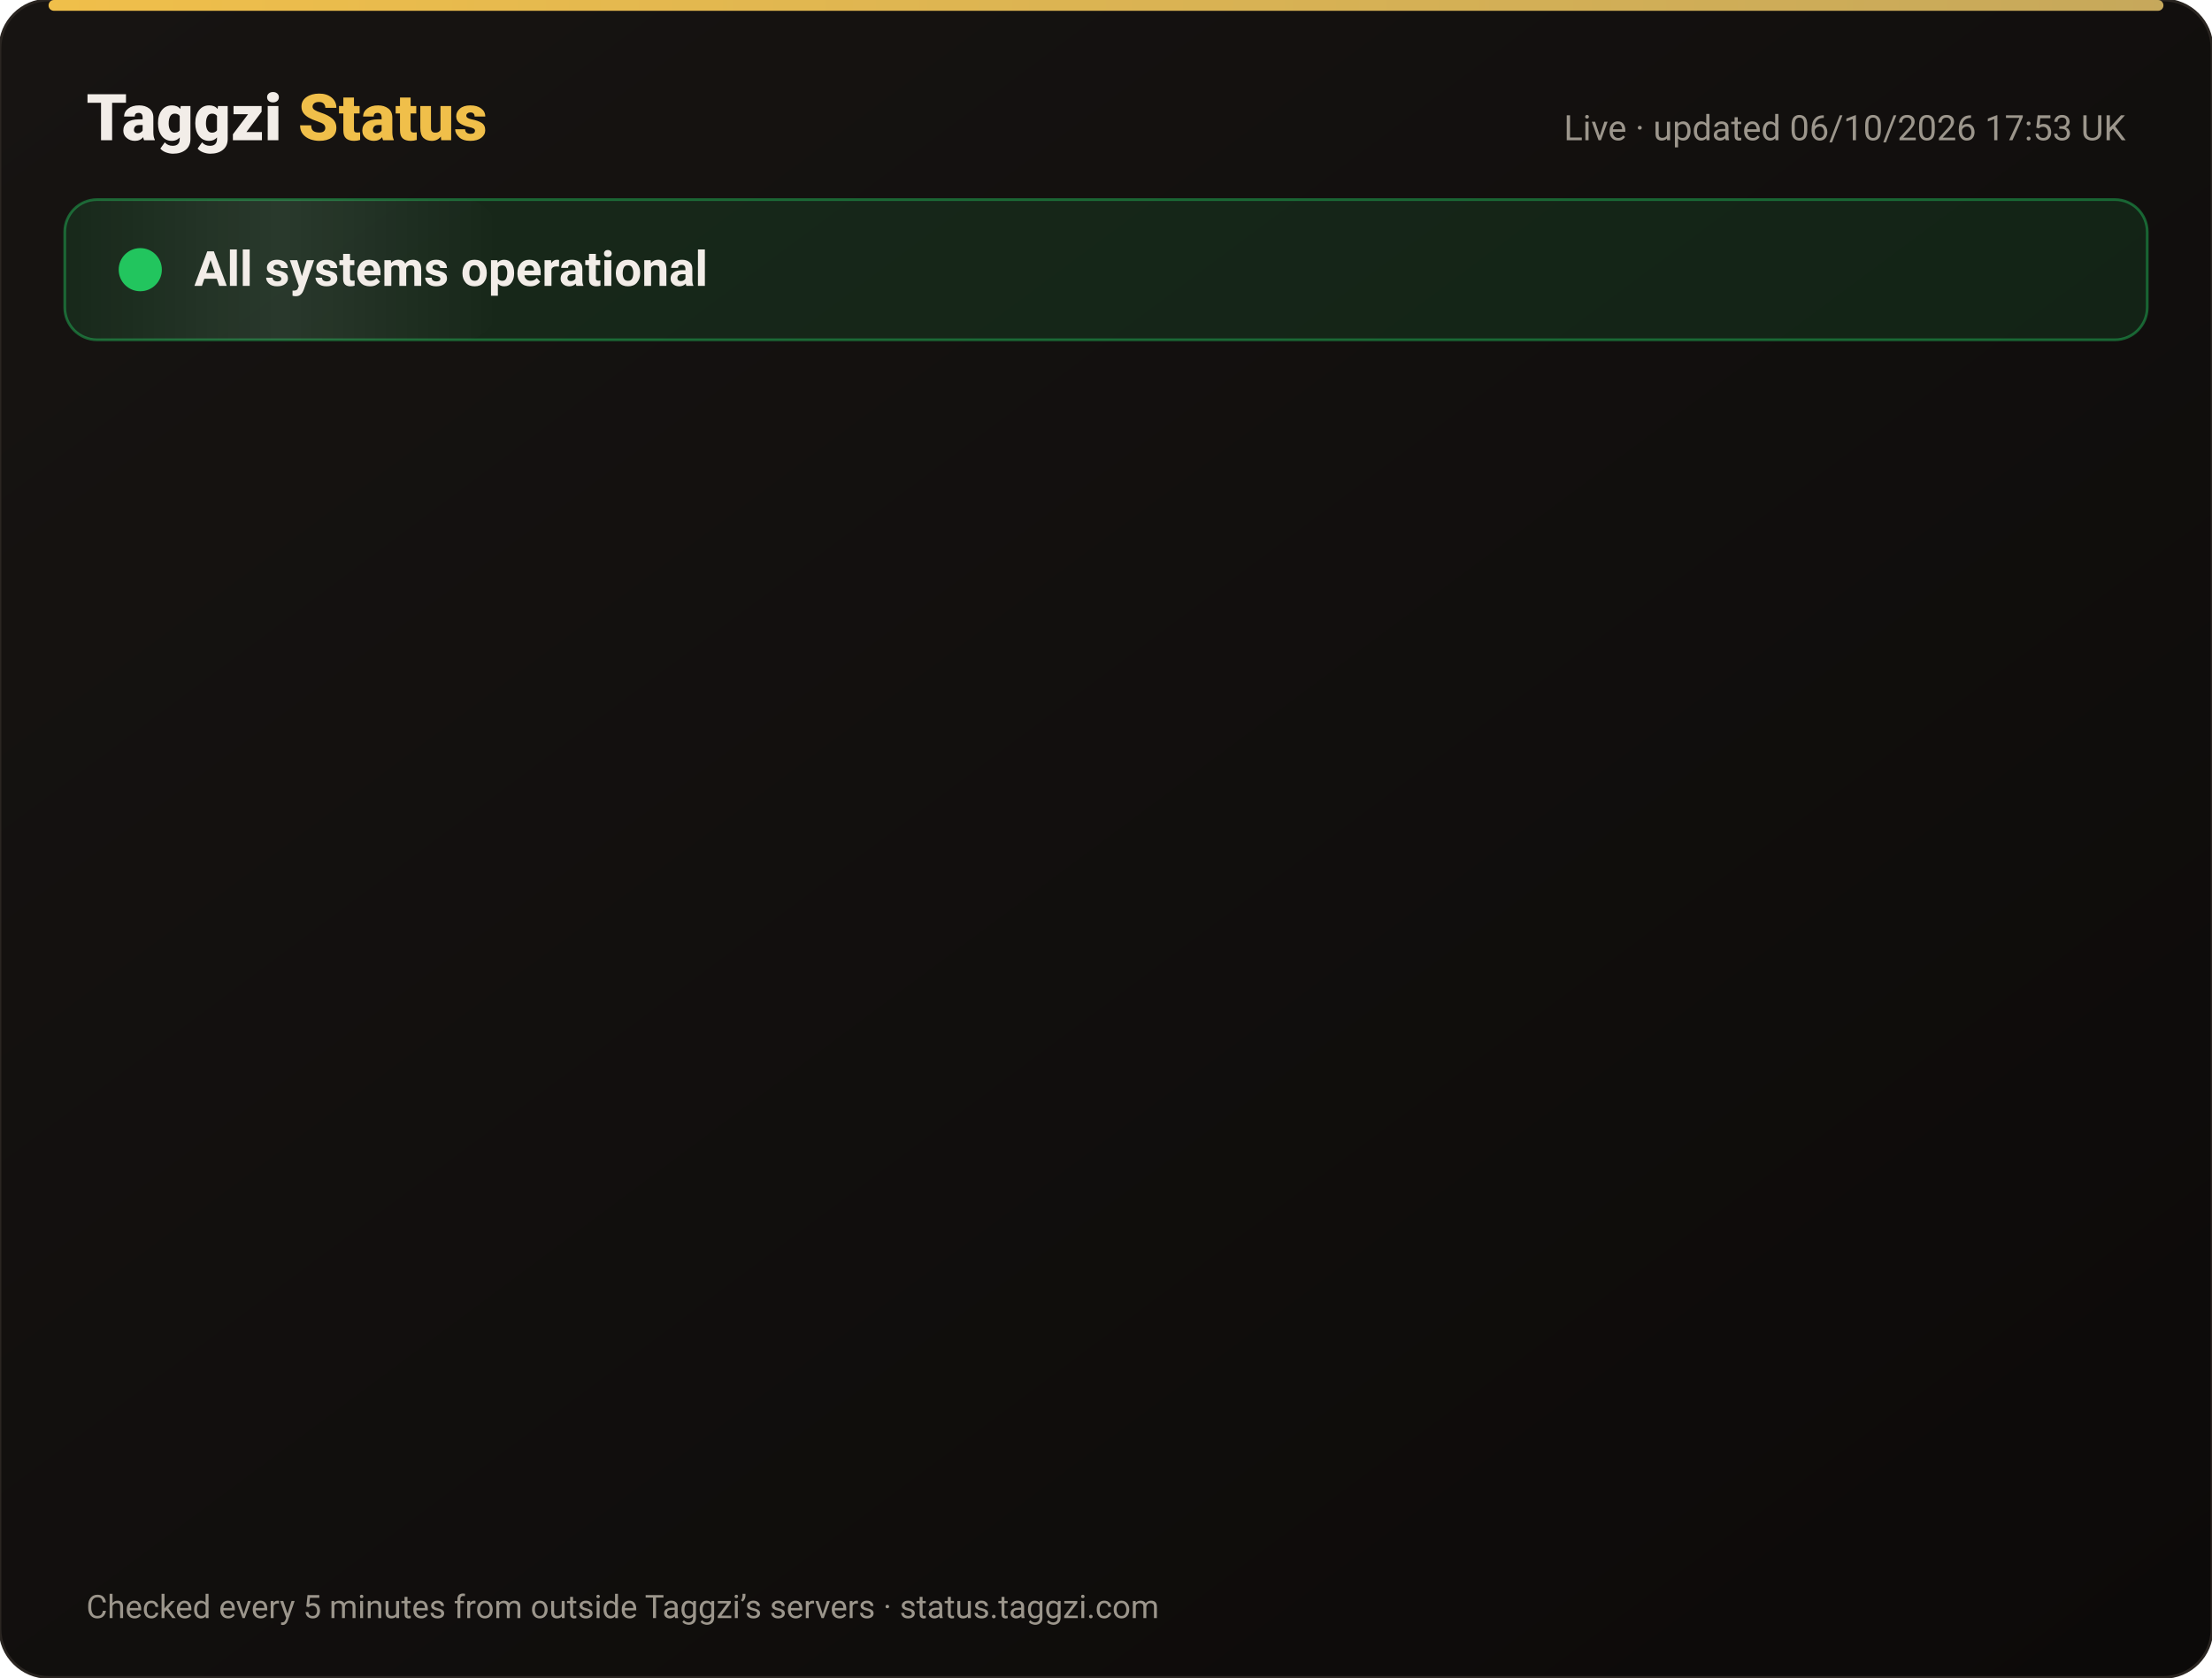
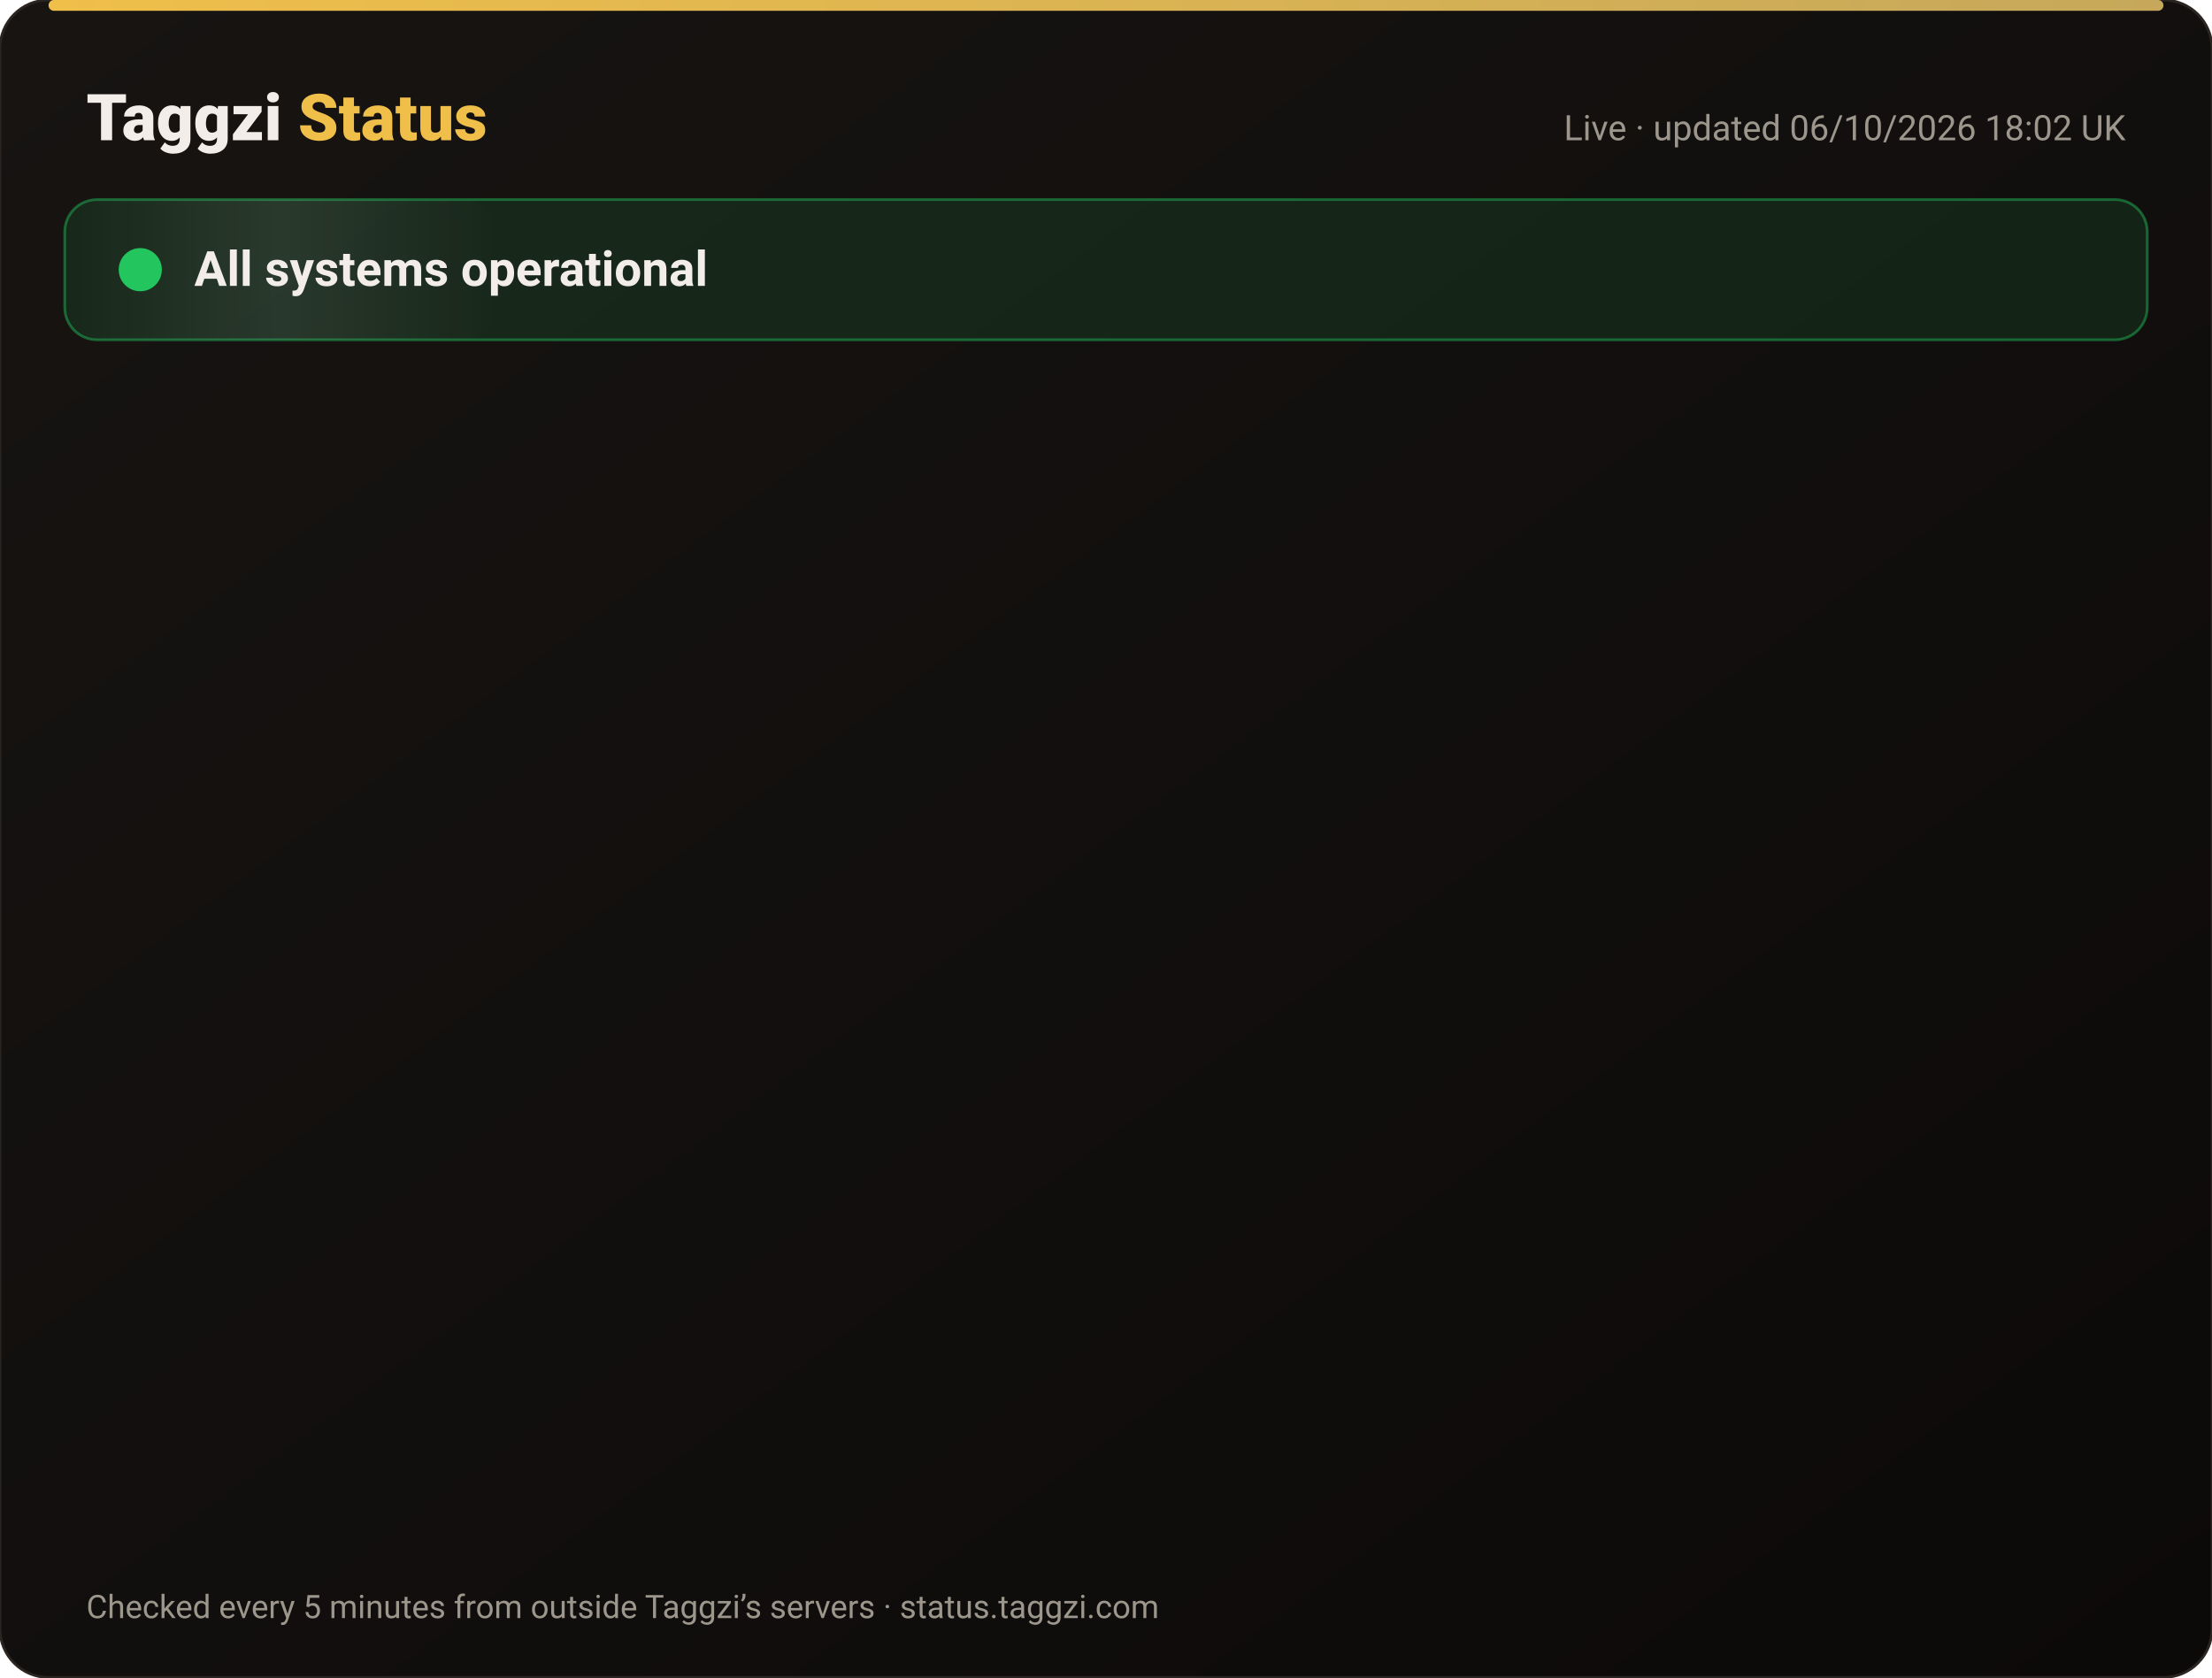
<svg xmlns="http://www.w3.org/2000/svg" width="820" height="622" viewBox="0 0 820 622" font-family="-apple-system,Segoe UI,Roboto,Helvetica,Arial,sans-serif">
  <defs>
    <linearGradient id="bg" x1="0" y1="0" x2="1" y2="1">
      <stop offset="0" stop-color="#171412" />
      <stop offset="1" stop-color="#0C0A09" />
    </linearGradient>
    <linearGradient id="gold" x1="0" x2="1">
      <stop offset="0" stop-color="#F0BF4A" />
      <stop offset="1" stop-color="#c6a85b" />
    </linearGradient>
    <linearGradient id="shine" x1="0" x2="1">
      <stop offset="0" stop-color="#fff" stop-opacity="0" />
      <stop offset=".5" stop-color="#fff" stop-opacity=".08" />
      <stop offset="1" stop-color="#fff" stop-opacity="0" />
    </linearGradient>
  </defs>
  <rect width="820" height="622" rx="18" fill="url(#bg)" stroke="#2a2521" />
  <rect x="18" y="0" width="784" height="4" rx="2" fill="url(#gold)" />
  <text x="32" y="52" font-size="24" font-weight="800" fill="#F2EDE8">Taggzi <tspan fill="#F0BF4A">Status</tspan>
  </text>
-   <text x="788" y="52" font-size="13" fill="#9C968C" text-anchor="end">Live · updated 06/10/2026 17:53 UK</text>
+   <text x="788" y="52" font-size="13" fill="#9C968C" text-anchor="end">Live · updated 06/10/2026 18:02 UK</text>
  <rect x="24" y="74" width="772" height="52" rx="12" fill="#22c55e" fill-opacity=".12" stroke="#22c55e" stroke-opacity=".45" />
  <rect x="24" y="74" width="160" height="52" rx="12" fill="url(#shine)">
    <animate attributeName="x" from="-160" to="820" dur="4s" repeatCount="indefinite" />
  </rect>
  <circle cx="52" cy="100" r="7" fill="#22c55e" />
  <circle cx="52" cy="100" r="7" fill="none" stroke="#22c55e" stroke-width="2">
    <animate attributeName="r" values="7;15;7" dur="2s" repeatCount="indefinite" />
    <animate attributeName="opacity" values=".9;0;.9" dur="2s" repeatCount="indefinite" />
  </circle>
  <text x="72" y="106" font-size="18" font-weight="700" fill="#F2EDE8">All systems operational</text>
  <g opacity="0">
    <animate attributeName="opacity" from="0" to="1" begin="0.00s" dur=".6s" fill="freeze" />
    <line x1="32" y1="188" x2="788" y2="188" stroke="#2a2521" />
    <circle cx="44" cy="166" r="6" fill="#22c55e">
      <animate attributeName="opacity" values="1;.45;1" dur="2.4s" begin="0.00s" repeatCount="indefinite" />
    </circle>
    <text x="62" y="171" font-size="15" font-weight="650" fill="#F2EDE8">Website</text>
    <text x="630" y="171" font-size="13" fill="#9C968C" text-anchor="end">100.00% uptime</text>
    <rect x="648" y="154" width="140" height="24" rx="12" fill="#22c55e" fill-opacity=".14" stroke="#22c55e" stroke-opacity=".5" />
    <text x="718" y="171" font-size="12" font-weight="700" fill="#22c55e" text-anchor="middle">Operational</text>
  </g>
  <g opacity="0">
    <animate attributeName="opacity" from="0" to="1" begin="0.15s" dur=".6s" fill="freeze" />
    <line x1="32" y1="234" x2="788" y2="234" stroke="#2a2521" />
    <circle cx="44" cy="212" r="6" fill="#22c55e">
      <animate attributeName="opacity" values="1;.45;1" dur="2.4s" begin="0.15s" repeatCount="indefinite" />
    </circle>
    <text x="62" y="217" font-size="15" font-weight="650" fill="#F2EDE8">Tag scans</text>
    <text x="630" y="217" font-size="13" fill="#9C968C" text-anchor="end">100.00% uptime</text>
    <rect x="648" y="200" width="140" height="24" rx="12" fill="#22c55e" fill-opacity=".14" stroke="#22c55e" stroke-opacity=".5" />
    <text x="718" y="217" font-size="12" font-weight="700" fill="#22c55e" text-anchor="middle">Operational</text>
  </g>
  <g opacity="0">
    <animate attributeName="opacity" from="0" to="1" begin="0.30s" dur=".6s" fill="freeze" />
    <line x1="32" y1="280" x2="788" y2="280" stroke="#2a2521" />
    <circle cx="44" cy="258" r="6" fill="#22c55e">
      <animate attributeName="opacity" values="1;.45;1" dur="2.4s" begin="0.30s" repeatCount="indefinite" />
    </circle>
    <text x="62" y="263" font-size="15" font-weight="650" fill="#F2EDE8">Manual tag lookup</text>
    <text x="630" y="263" font-size="13" fill="#9C968C" text-anchor="end">100.00% uptime</text>
    <rect x="648" y="246" width="140" height="24" rx="12" fill="#22c55e" fill-opacity=".14" stroke="#22c55e" stroke-opacity=".5" />
    <text x="718" y="263" font-size="12" font-weight="700" fill="#22c55e" text-anchor="middle">Operational</text>
  </g>
  <g opacity="0">
    <animate attributeName="opacity" from="0" to="1" begin="0.45s" dur=".6s" fill="freeze" />
    <line x1="32" y1="326" x2="788" y2="326" stroke="#2a2521" />
    <circle cx="44" cy="304" r="6" fill="#22c55e">
      <animate attributeName="opacity" values="1;.45;1" dur="2.4s" begin="0.45s" repeatCount="indefinite" />
    </circle>
    <text x="62" y="309" font-size="15" font-weight="650" fill="#F2EDE8">App &amp; login</text>
    <text x="630" y="309" font-size="13" fill="#9C968C" text-anchor="end">100.00% uptime</text>
    <rect x="648" y="292" width="140" height="24" rx="12" fill="#22c55e" fill-opacity=".14" stroke="#22c55e" stroke-opacity=".5" />
    <text x="718" y="309" font-size="12" font-weight="700" fill="#22c55e" text-anchor="middle">Operational</text>
  </g>
  <g opacity="0">
    <animate attributeName="opacity" from="0" to="1" begin="0.60s" dur=".6s" fill="freeze" />
    <line x1="32" y1="372" x2="788" y2="372" stroke="#2a2521" />
    <circle cx="44" cy="350" r="6" fill="#22c55e">
      <animate attributeName="opacity" values="1;.45;1" dur="2.4s" begin="0.60s" repeatCount="indefinite" />
    </circle>
    <text x="62" y="355" font-size="15" font-weight="650" fill="#F2EDE8">Community alerts</text>
    <text x="630" y="355" font-size="13" fill="#9C968C" text-anchor="end">100.00% uptime</text>
    <rect x="648" y="338" width="140" height="24" rx="12" fill="#22c55e" fill-opacity=".14" stroke="#22c55e" stroke-opacity=".5" />
    <text x="718" y="355" font-size="12" font-weight="700" fill="#22c55e" text-anchor="middle">Operational</text>
  </g>
  <g opacity="0">
    <animate attributeName="opacity" from="0" to="1" begin="0.75s" dur=".6s" fill="freeze" />
    <line x1="32" y1="418" x2="788" y2="418" stroke="#2a2521" />
    <circle cx="44" cy="396" r="6" fill="#22c55e">
      <animate attributeName="opacity" values="1;.45;1" dur="2.4s" begin="0.75s" repeatCount="indefinite" />
    </circle>
    <text x="62" y="401" font-size="15" font-weight="650" fill="#F2EDE8">Private calling</text>
    <text x="630" y="401" font-size="13" fill="#9C968C" text-anchor="end">100.00% uptime</text>
    <rect x="648" y="384" width="140" height="24" rx="12" fill="#22c55e" fill-opacity=".14" stroke="#22c55e" stroke-opacity=".5" />
    <text x="718" y="401" font-size="12" font-weight="700" fill="#22c55e" text-anchor="middle">Operational</text>
  </g>
  <g opacity="0">
    <animate attributeName="opacity" from="0" to="1" begin="0.90s" dur=".6s" fill="freeze" />
    <line x1="32" y1="464" x2="788" y2="464" stroke="#2a2521" />
    <circle cx="44" cy="442" r="6" fill="#22c55e">
      <animate attributeName="opacity" values="1;.45;1" dur="2.4s" begin="0.90s" repeatCount="indefinite" />
    </circle>
    <text x="62" y="447" font-size="15" font-weight="650" fill="#F2EDE8">Payments</text>
    <text x="630" y="447" font-size="13" fill="#9C968C" text-anchor="end">100.00% uptime</text>
    <rect x="648" y="430" width="140" height="24" rx="12" fill="#22c55e" fill-opacity=".14" stroke="#22c55e" stroke-opacity=".5" />
    <text x="718" y="447" font-size="12" font-weight="700" fill="#22c55e" text-anchor="middle">Operational</text>
  </g>
  <g opacity="0">
    <animate attributeName="opacity" from="0" to="1" begin="1.05s" dur=".6s" fill="freeze" />
    <line x1="32" y1="510" x2="788" y2="510" stroke="#2a2521" />
    <circle cx="44" cy="488" r="6" fill="#22c55e">
      <animate attributeName="opacity" values="1;.45;1" dur="2.4s" begin="1.05s" repeatCount="indefinite" />
    </circle>
    <text x="62" y="493" font-size="15" font-weight="650" fill="#F2EDE8">Email &amp; support</text>
    <text x="630" y="493" font-size="13" fill="#9C968C" text-anchor="end">100.00% uptime</text>
    <rect x="648" y="476" width="140" height="24" rx="12" fill="#22c55e" fill-opacity=".14" stroke="#22c55e" stroke-opacity=".5" />
    <text x="718" y="493" font-size="12" font-weight="700" fill="#22c55e" text-anchor="middle">Operational</text>
  </g>
  <g opacity="0">
    <animate attributeName="opacity" from="0" to="1" begin="1.20s" dur=".6s" fill="freeze" />
    <line x1="32" y1="556" x2="788" y2="556" stroke="#2a2521" />
    <circle cx="44" cy="534" r="6" fill="#22c55e">
      <animate attributeName="opacity" values="1;.45;1" dur="2.4s" begin="1.20s" repeatCount="indefinite" />
    </circle>
    <text x="62" y="539" font-size="15" font-weight="650" fill="#F2EDE8">Secure connection (SSL)</text>
    <text x="630" y="539" font-size="13" fill="#9C968C" text-anchor="end">100.00% uptime</text>
    <rect x="648" y="522" width="140" height="24" rx="12" fill="#22c55e" fill-opacity=".14" stroke="#22c55e" stroke-opacity=".5" />
    <text x="718" y="539" font-size="12" font-weight="700" fill="#22c55e" text-anchor="middle">Operational</text>
  </g>
  <text x="32" y="600" font-size="12" fill="#9C968C">Checked every 5 minutes from outside Taggzi’s servers · status.taggzi.com</text>
</svg>
